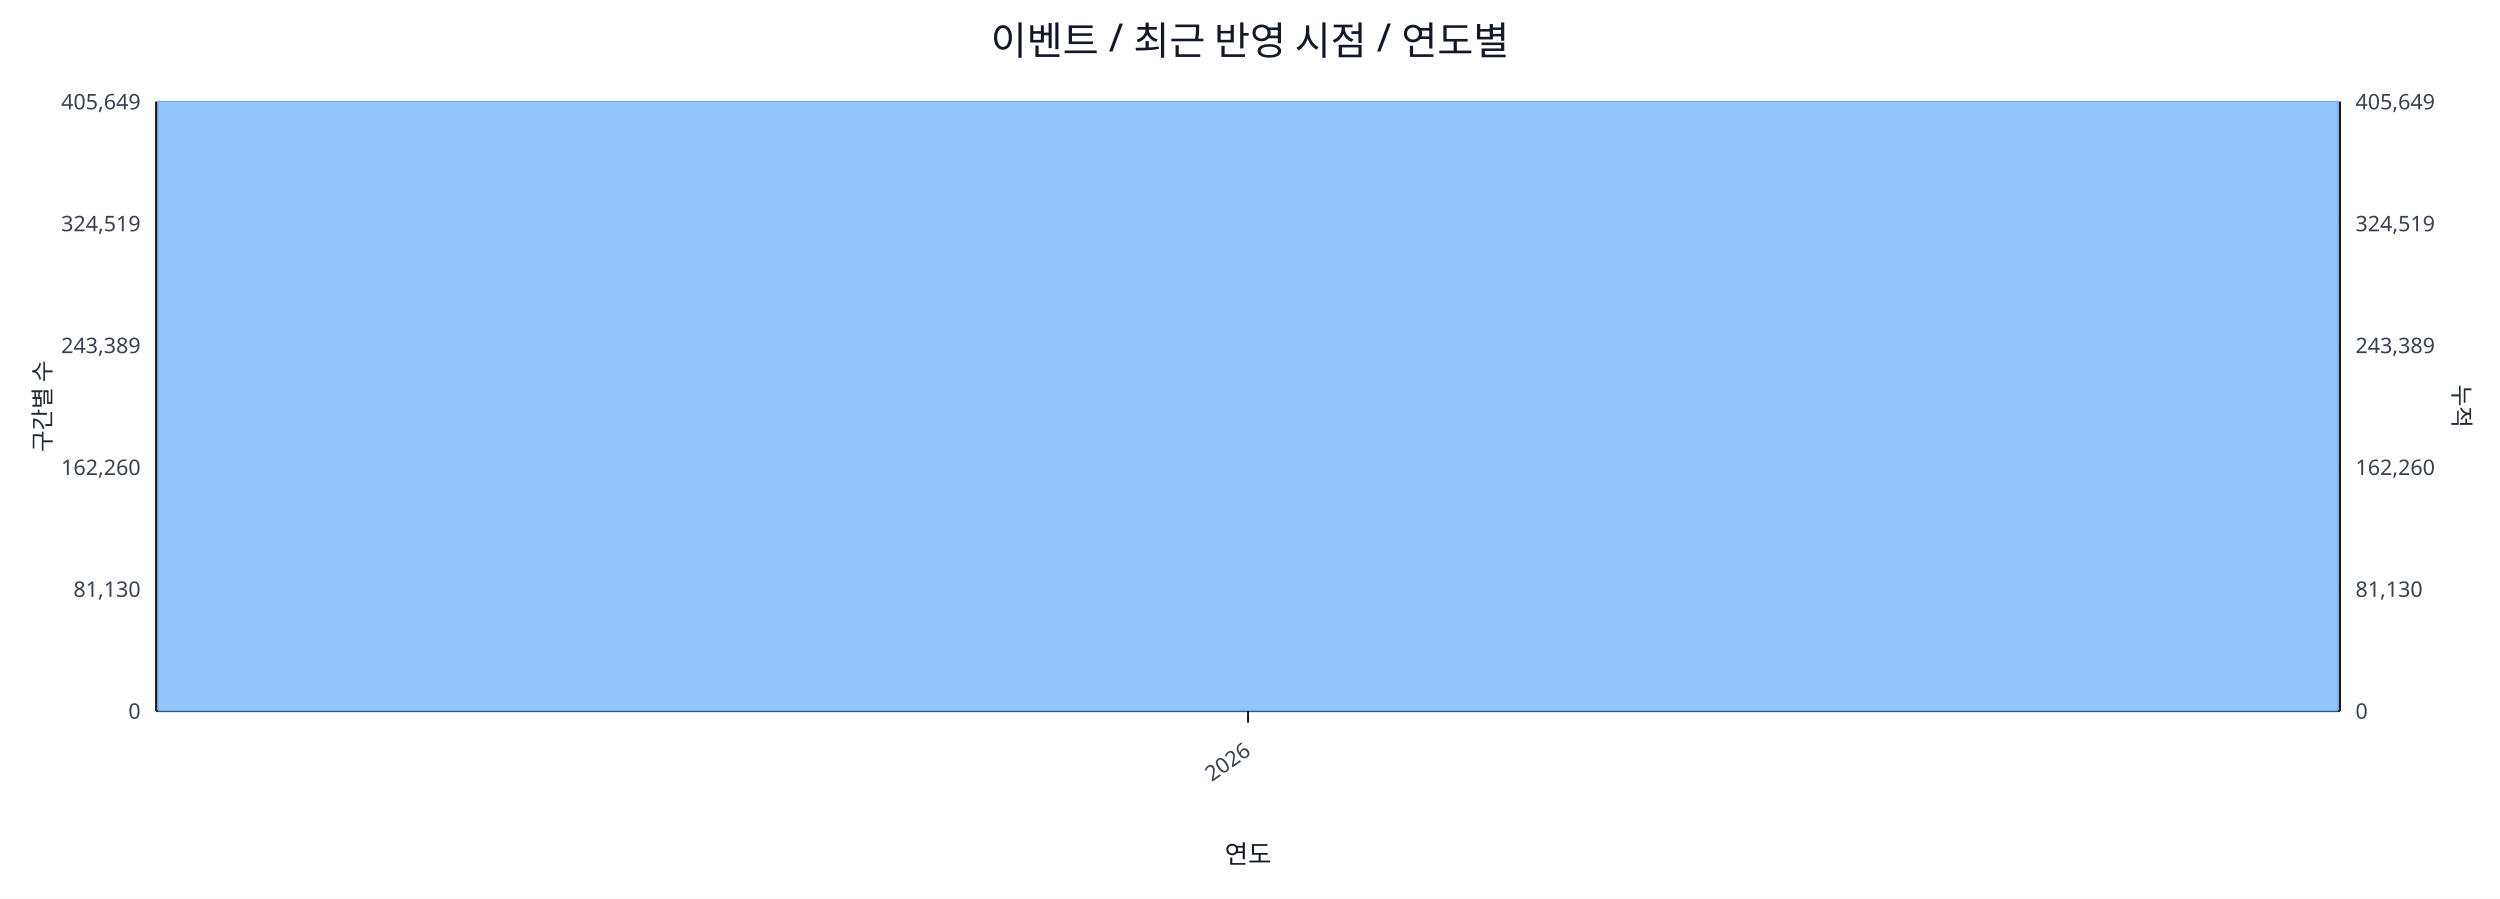
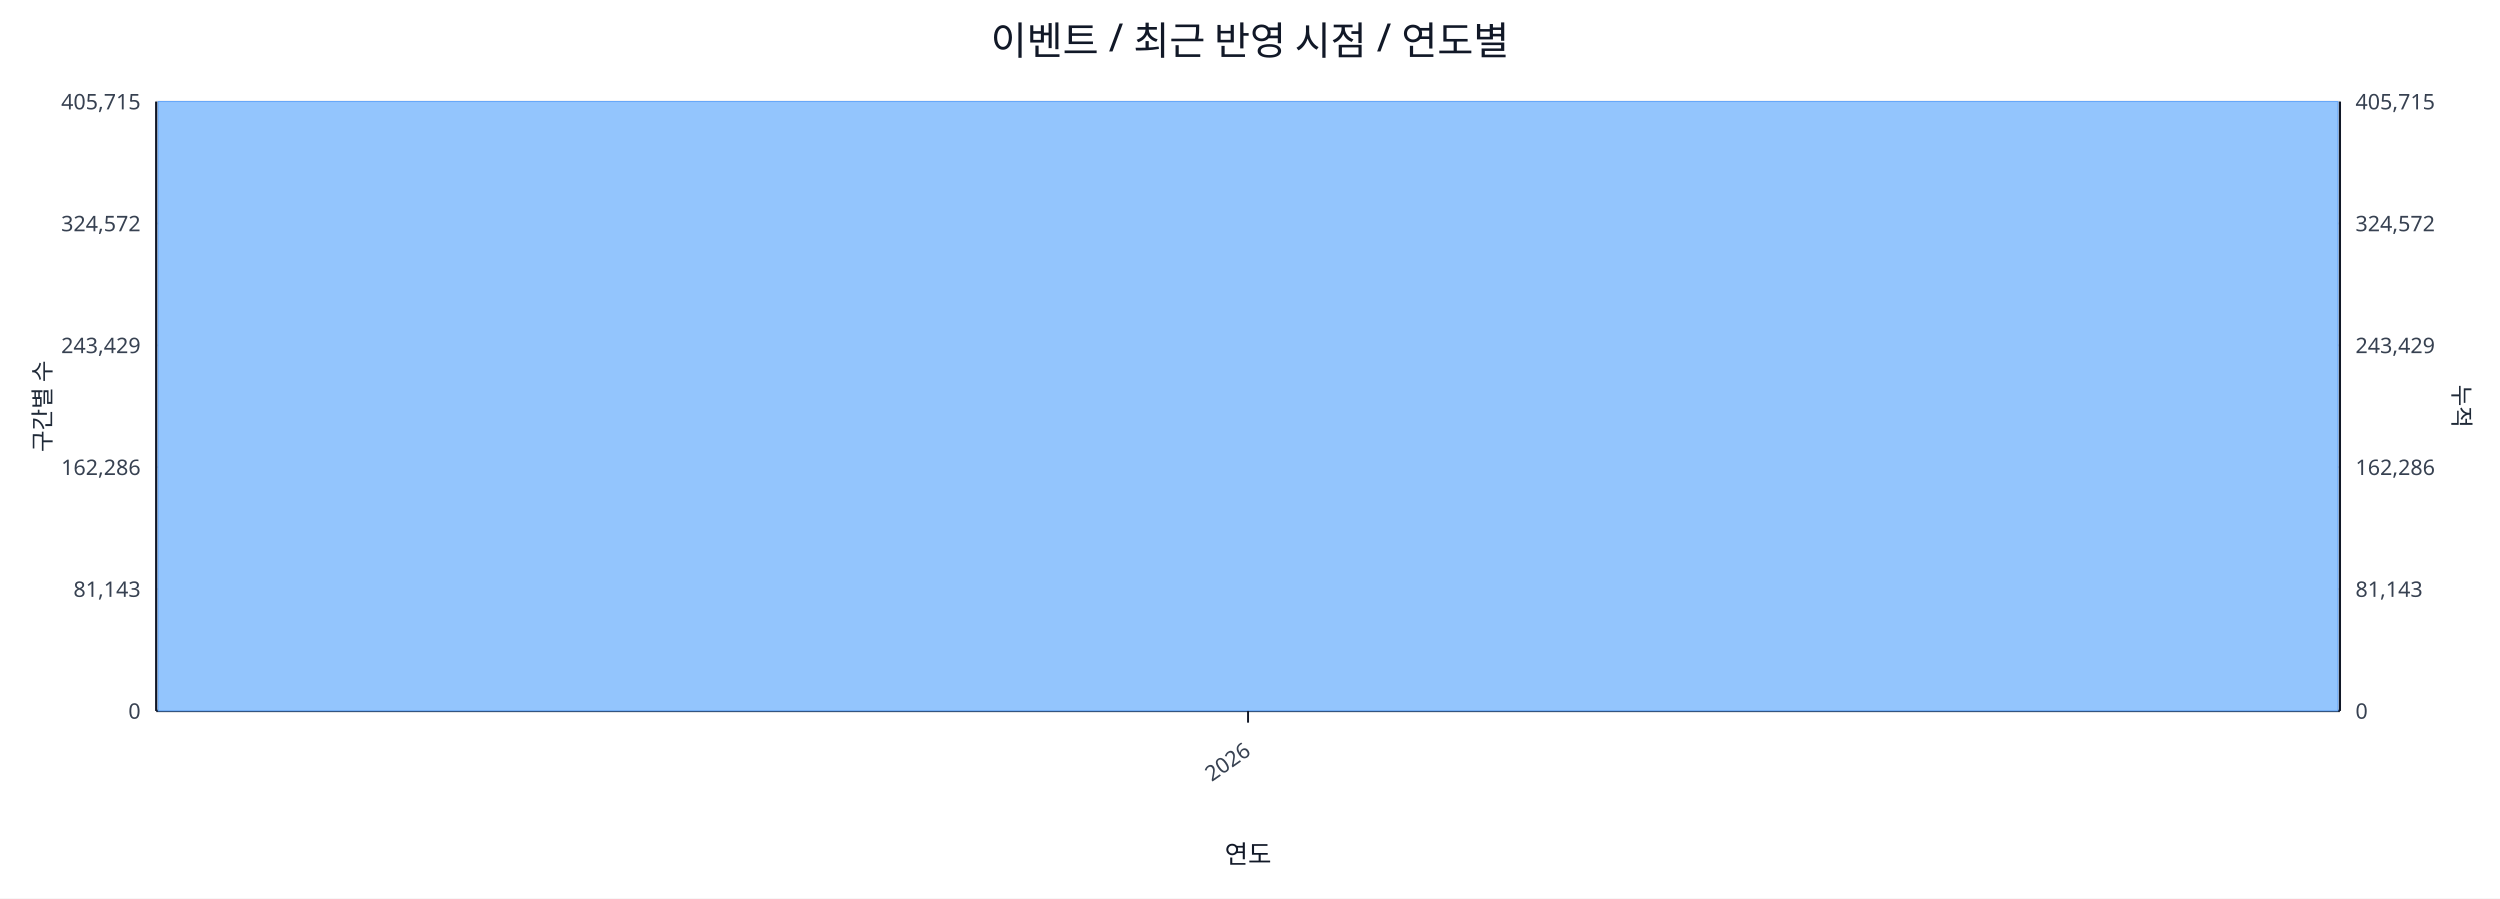
<svg xmlns="http://www.w3.org/2000/svg" width="1280" height="460" viewBox="0 0 1280 460">
  <rect x="0" y="0" width="100%" height="100%" fill="#ffffff" />
  <text x="640.0" y="28" font-size="20" text-anchor="middle" font-family="sans-serif" fill="#111827">이벤트 / 최근 반영 시점 / 연도별</text>
  <line x1="80.0" y1="52.0" x2="1198.0" y2="52.0" stroke="#e5e7eb" stroke-width="1" />
-   <text x="72.0" y="56.0" font-size="11" text-anchor="end" font-family="sans-serif" fill="#374151">405,649</text>
-   <text x="1206.0" y="56.0" font-size="11" text-anchor="start" font-family="sans-serif" fill="#374151">405,649</text>
+   <text x="72.0" y="56.0" font-size="11" text-anchor="end" font-family="sans-serif" fill="#374151">405,715</text>
+   <text x="1206.0" y="56.0" font-size="11" text-anchor="start" font-family="sans-serif" fill="#374151">405,715</text>
  <line x1="80.0" y1="114.4" x2="1198.0" y2="114.4" stroke="#e5e7eb" stroke-width="1" />
-   <text x="72.0" y="118.4" font-size="11" text-anchor="end" font-family="sans-serif" fill="#374151">324,519</text>
-   <text x="1206.0" y="118.4" font-size="11" text-anchor="start" font-family="sans-serif" fill="#374151">324,519</text>
+   <text x="72.0" y="118.4" font-size="11" text-anchor="end" font-family="sans-serif" fill="#374151">324,572</text>
+   <text x="1206.0" y="118.4" font-size="11" text-anchor="start" font-family="sans-serif" fill="#374151">324,572</text>
  <line x1="80.0" y1="176.8" x2="1198.0" y2="176.8" stroke="#e5e7eb" stroke-width="1" />
-   <text x="72.0" y="180.8" font-size="11" text-anchor="end" font-family="sans-serif" fill="#374151">243,389</text>
-   <text x="1206.0" y="180.8" font-size="11" text-anchor="start" font-family="sans-serif" fill="#374151">243,389</text>
+   <text x="72.0" y="180.8" font-size="11" text-anchor="end" font-family="sans-serif" fill="#374151">243,429</text>
+   <text x="1206.0" y="180.8" font-size="11" text-anchor="start" font-family="sans-serif" fill="#374151">243,429</text>
  <line x1="80.0" y1="239.2" x2="1198.0" y2="239.2" stroke="#e5e7eb" stroke-width="1" />
-   <text x="72.0" y="243.2" font-size="11" text-anchor="end" font-family="sans-serif" fill="#374151">162,260</text>
-   <text x="1206.0" y="243.2" font-size="11" text-anchor="start" font-family="sans-serif" fill="#374151">162,260</text>
+   <text x="72.0" y="243.2" font-size="11" text-anchor="end" font-family="sans-serif" fill="#374151">162,286</text>
+   <text x="1206.0" y="243.2" font-size="11" text-anchor="start" font-family="sans-serif" fill="#374151">162,286</text>
  <line x1="80.0" y1="301.6" x2="1198.0" y2="301.6" stroke="#e5e7eb" stroke-width="1" />
-   <text x="72.0" y="305.6" font-size="11" text-anchor="end" font-family="sans-serif" fill="#374151">81,130</text>
-   <text x="1206.0" y="305.6" font-size="11" text-anchor="start" font-family="sans-serif" fill="#374151">81,130</text>
+   <text x="72.0" y="305.6" font-size="11" text-anchor="end" font-family="sans-serif" fill="#374151">81,143</text>
+   <text x="1206.0" y="305.6" font-size="11" text-anchor="start" font-family="sans-serif" fill="#374151">81,143</text>
  <line x1="80.0" y1="364.0" x2="1198.0" y2="364.0" stroke="#e5e7eb" stroke-width="1" />
  <text x="72.0" y="368.0" font-size="11" text-anchor="end" font-family="sans-serif" fill="#374151">0</text>
  <text x="1206.0" y="368.0" font-size="11" text-anchor="start" font-family="sans-serif" fill="#374151">0</text>
  <line x1="80.0" y1="364.0" x2="1198.0" y2="364.0" stroke="#111827" stroke-width="1.2" />
  <line x1="80.0" y1="52.0" x2="80.0" y2="364.0" stroke="#111827" stroke-width="1.2" />
  <line x1="1198.0" y1="52.0" x2="1198.0" y2="364.0" stroke="#111827" stroke-width="1.2" />
  <rect x="81.0" y="52.0" width="1116.0" height="312.0" fill="#93c5fd" stroke="#60a5fa" stroke-width="0.5" />
  <polyline fill="none" stroke="#ef4444" stroke-width="2" points="639.0,52.0" />
  <line x1="639.0" y1="364.0" x2="639.0" y2="370.0" stroke="#111827" stroke-width="1" />
  <text x="641.0" y="386.0" font-size="11" text-anchor="end" transform="rotate(-35 641.0 386.0)" font-family="sans-serif" fill="#374151">2026</text>
  <text x="26" y="208.0" font-size="12" transform="rotate(-90 26 208.0)" text-anchor="middle" font-family="sans-serif" fill="#1f2937">구간별 수</text>
  <text x="1256.0" y="208.0" font-size="12" transform="rotate(90 1256.0 208.0)" text-anchor="middle" font-family="sans-serif" fill="#1f2937">누적</text>
  <text x="639.0" y="442.0" font-size="13" text-anchor="middle" font-family="sans-serif" fill="#111827">연도</text>
</svg>
